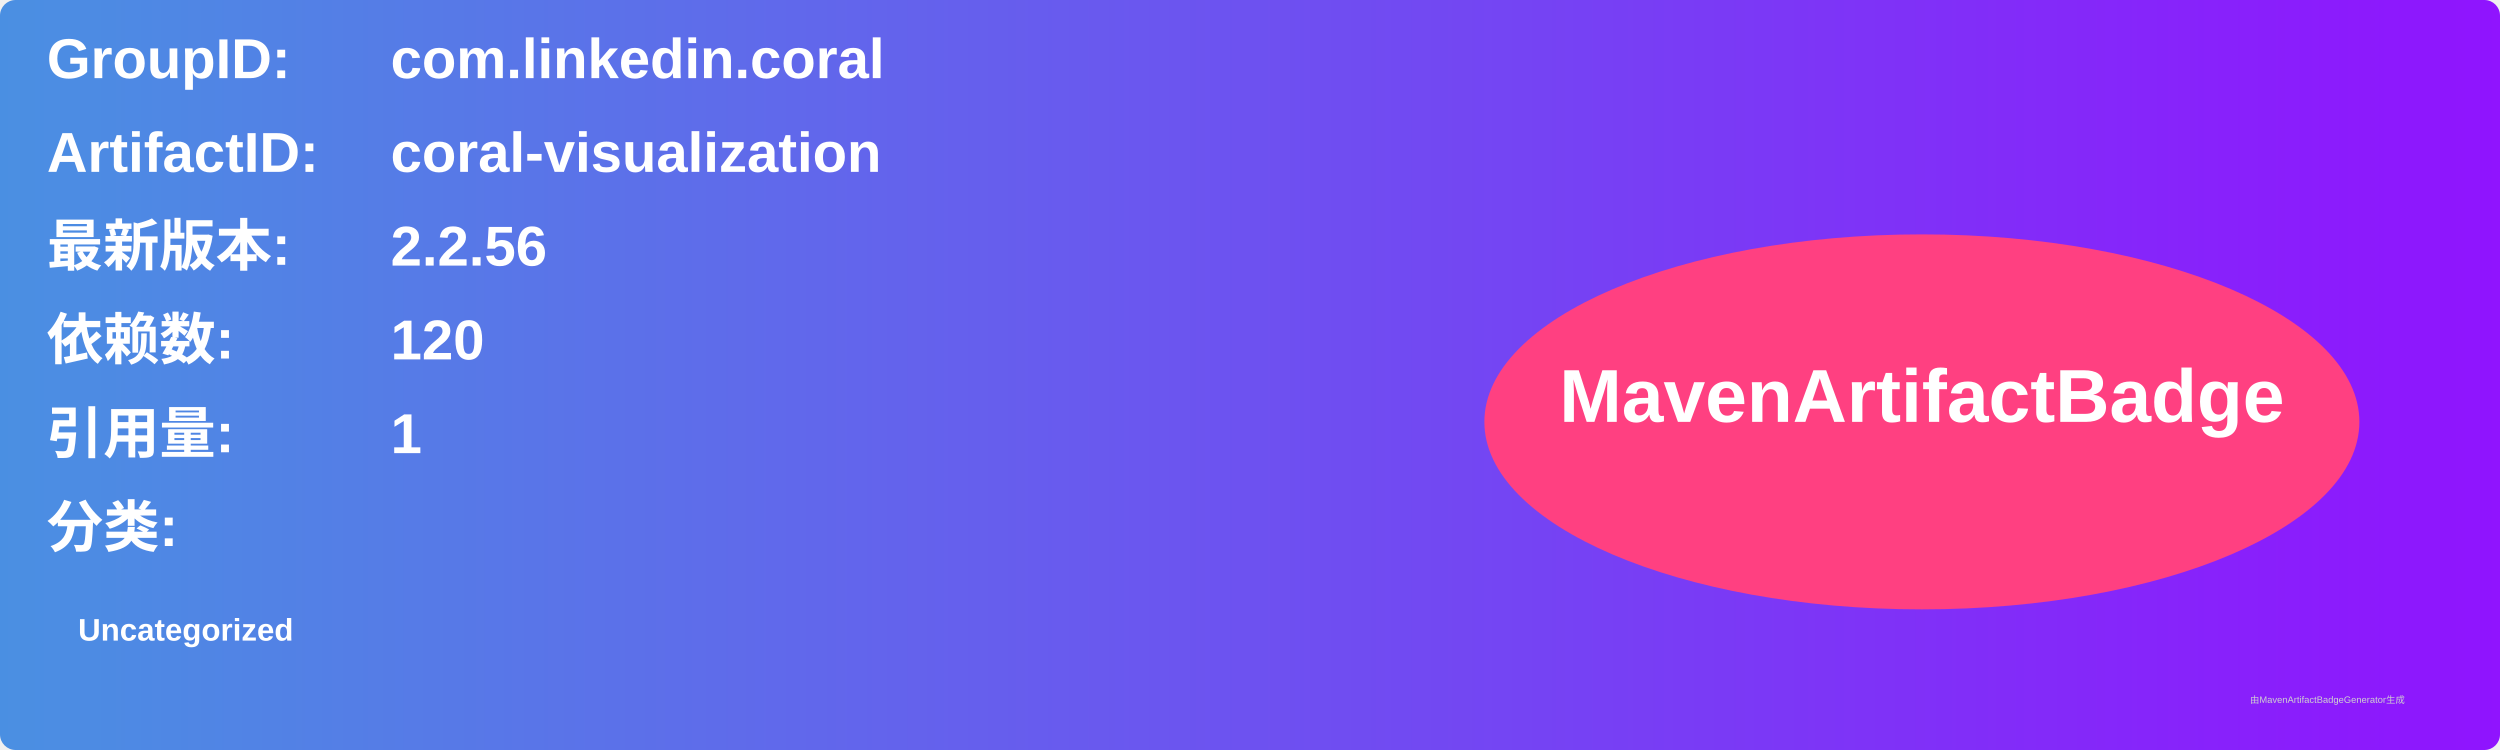
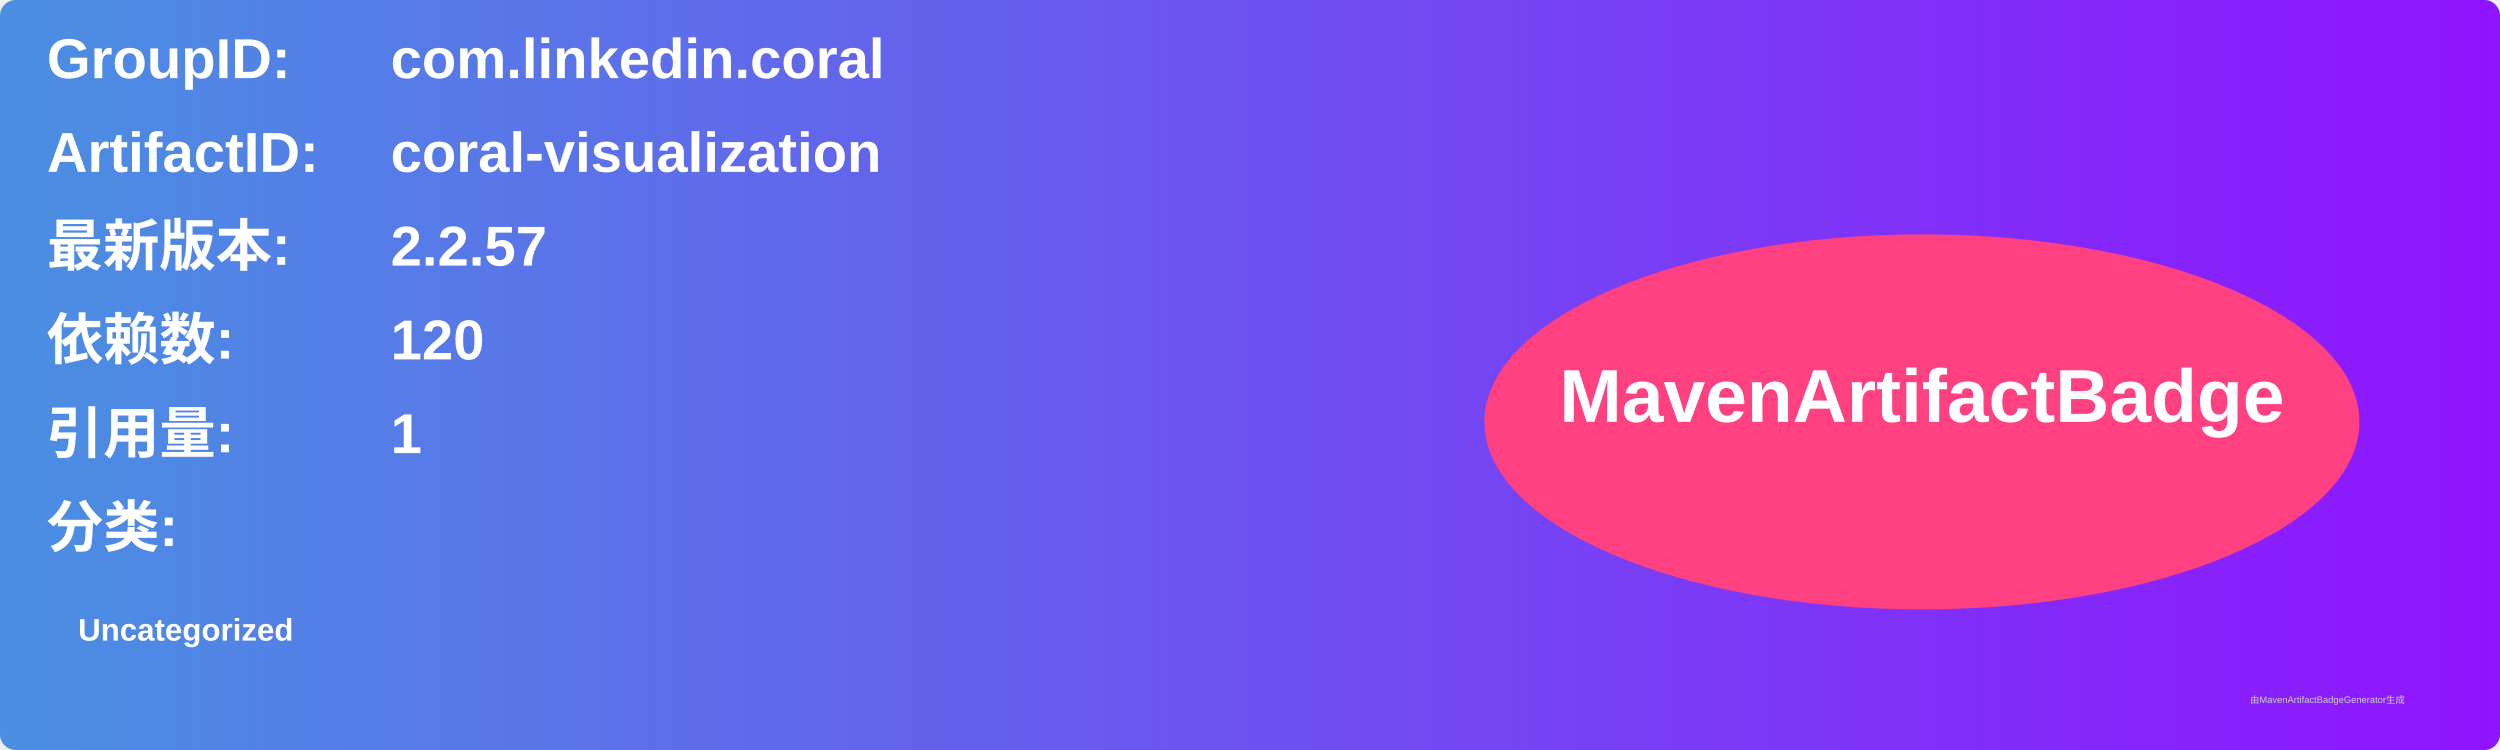
<svg xmlns="http://www.w3.org/2000/svg" width="800" height="240" viewBox="0 0 800 240">
  <linearGradient id="grad" x1="0%" y1="0%" x2="100%" y2="0%">
    <stop offset="0%" stop-color="#4a90e2" />
    <stop offset="100%" stop-color="#9013fe" />
  </linearGradient>
  <rect width="100%" height="100%" rx="5" ry="5" fill="url(#grad)" />
  <g transform="translate(15, 15)">
    <text x="0" y="10" font-family="Arial" font-size="18" fill="white" font-weight="bold" width="260">GroupID:</text>
    <text x="110" y="10" font-family="Arial" font-size="18" fill="white" font-weight="bold" width="460">com.linkedin.coral</text>
    <text x="0" y="40" font-family="Arial" font-size="18" fill="white" font-weight="bold" width="260">ArtifactID:</text>
    <text x="110" y="40" font-family="Arial" font-size="18" fill="white" font-weight="bold" width="460">coral-visualization</text>
    <text x="0" y="70" font-family="Arial" font-size="18" fill="white" font-weight="bold">最新版本:</text>
    <text x="110" y="70" font-family="Arial" font-size="18" fill="white" font-weight="bold">
-       <tspan font-weight="bold">2.2.56</tspan>
+       <tspan font-weight="bold">2.2.57</tspan>
    </text>
    <text x="0" y="100" font-family="Arial" font-size="18" fill="white" font-weight="bold">依赖数: </text>
    <text x="110" y="100" font-family="Arial" font-size="18" fill="white">
      <tspan font-weight="bold">120</tspan>
    </text>
    <text x="0" y="130" font-family="Arial" font-size="18" fill="white" font-weight="bold">引用量: </text>
    <text x="110" y="130" font-family="Arial" font-size="18" fill="white">
      <tspan font-weight="bold">1</tspan>
    </text>
    <text x="0" y="160" font-family="Arial" font-size="18" fill="white" font-weight="bold">分类:</text>
    <text x="10" y="190" font-family="Arial" font-size="10" fill="white">
      <tspan font-weight="bold">Uncategorized</tspan>
    </text>
    <ellipse cx="600" cy="120" rx="140" ry="60" fill="#ff4081" />
    <text x="600" y="120" text-anchor="middle" font-family="Arial" font-size="24" fill="white" font-weight="bold">MavenArtifactBadge</text>
  </g>
  <text x="720" y="225" font-family="Arial" font-size="3" fill="#d0d0d0">由MavenArtifactBadgeGenerator生成</text>
</svg>
